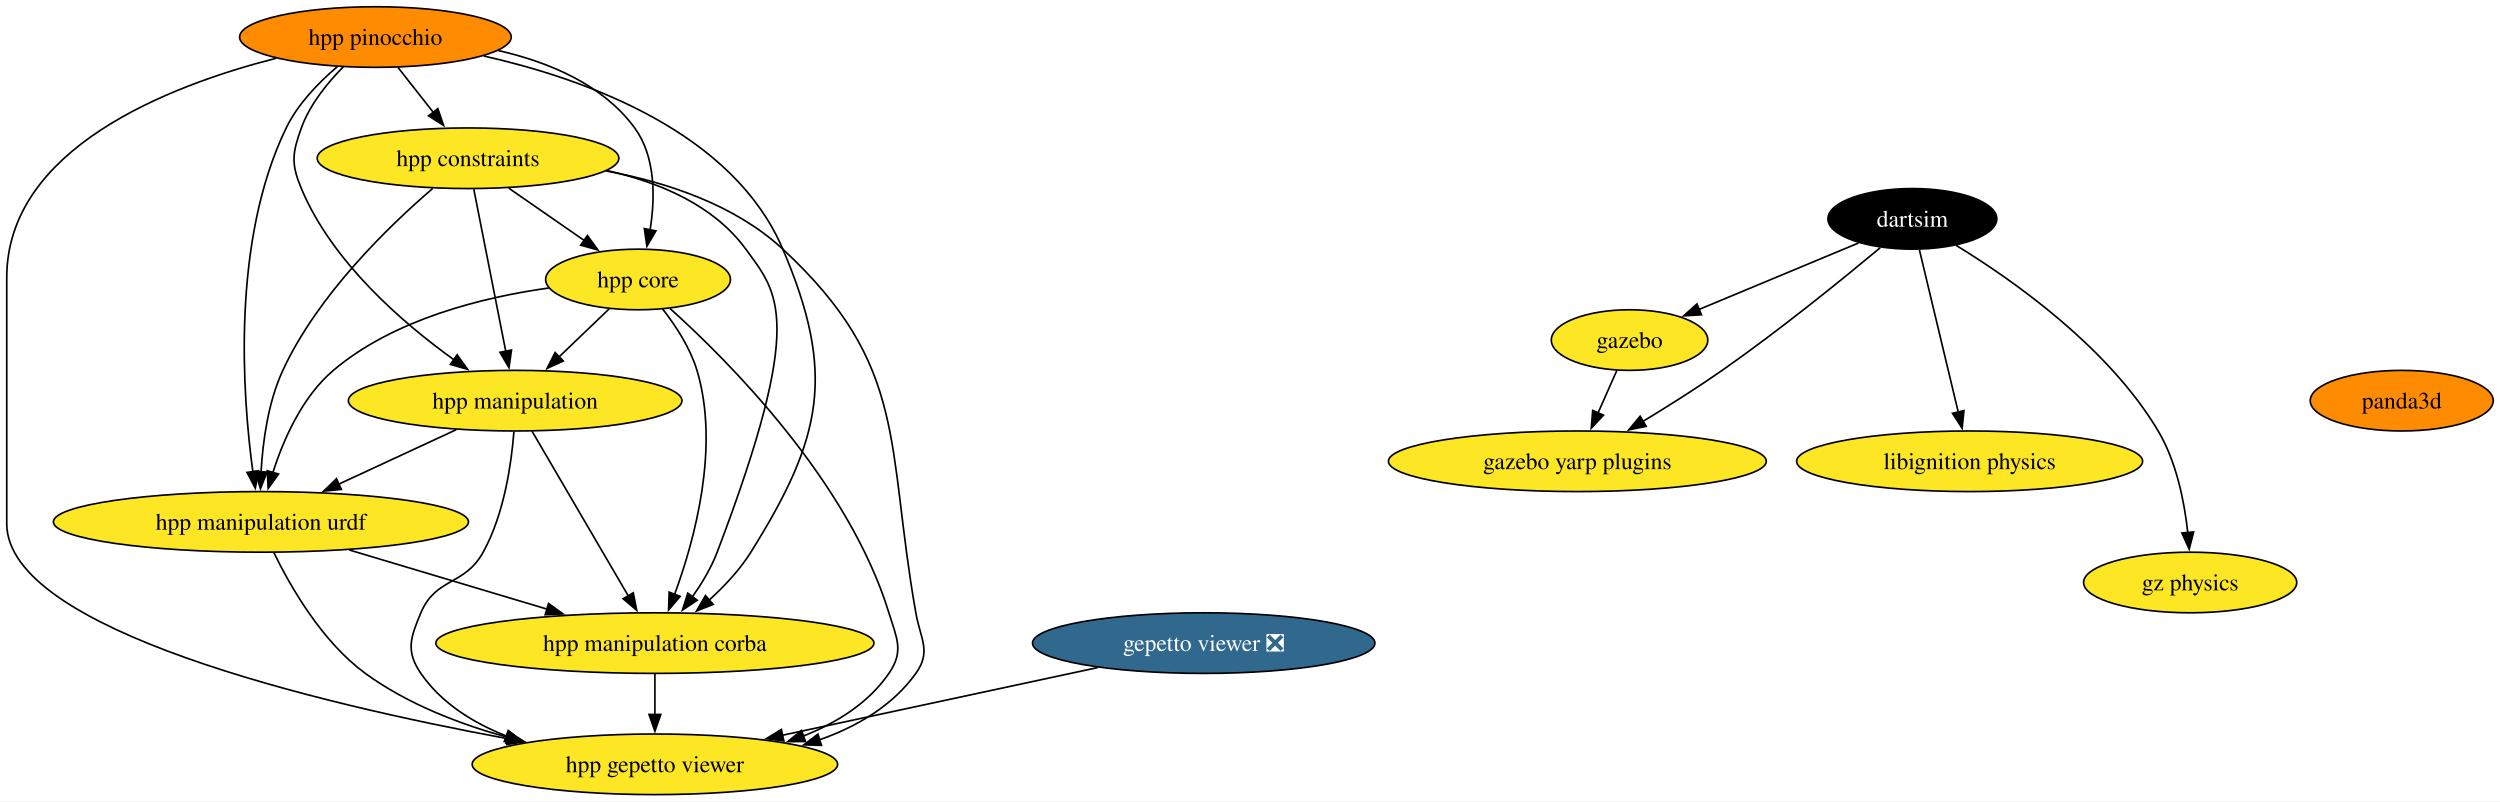
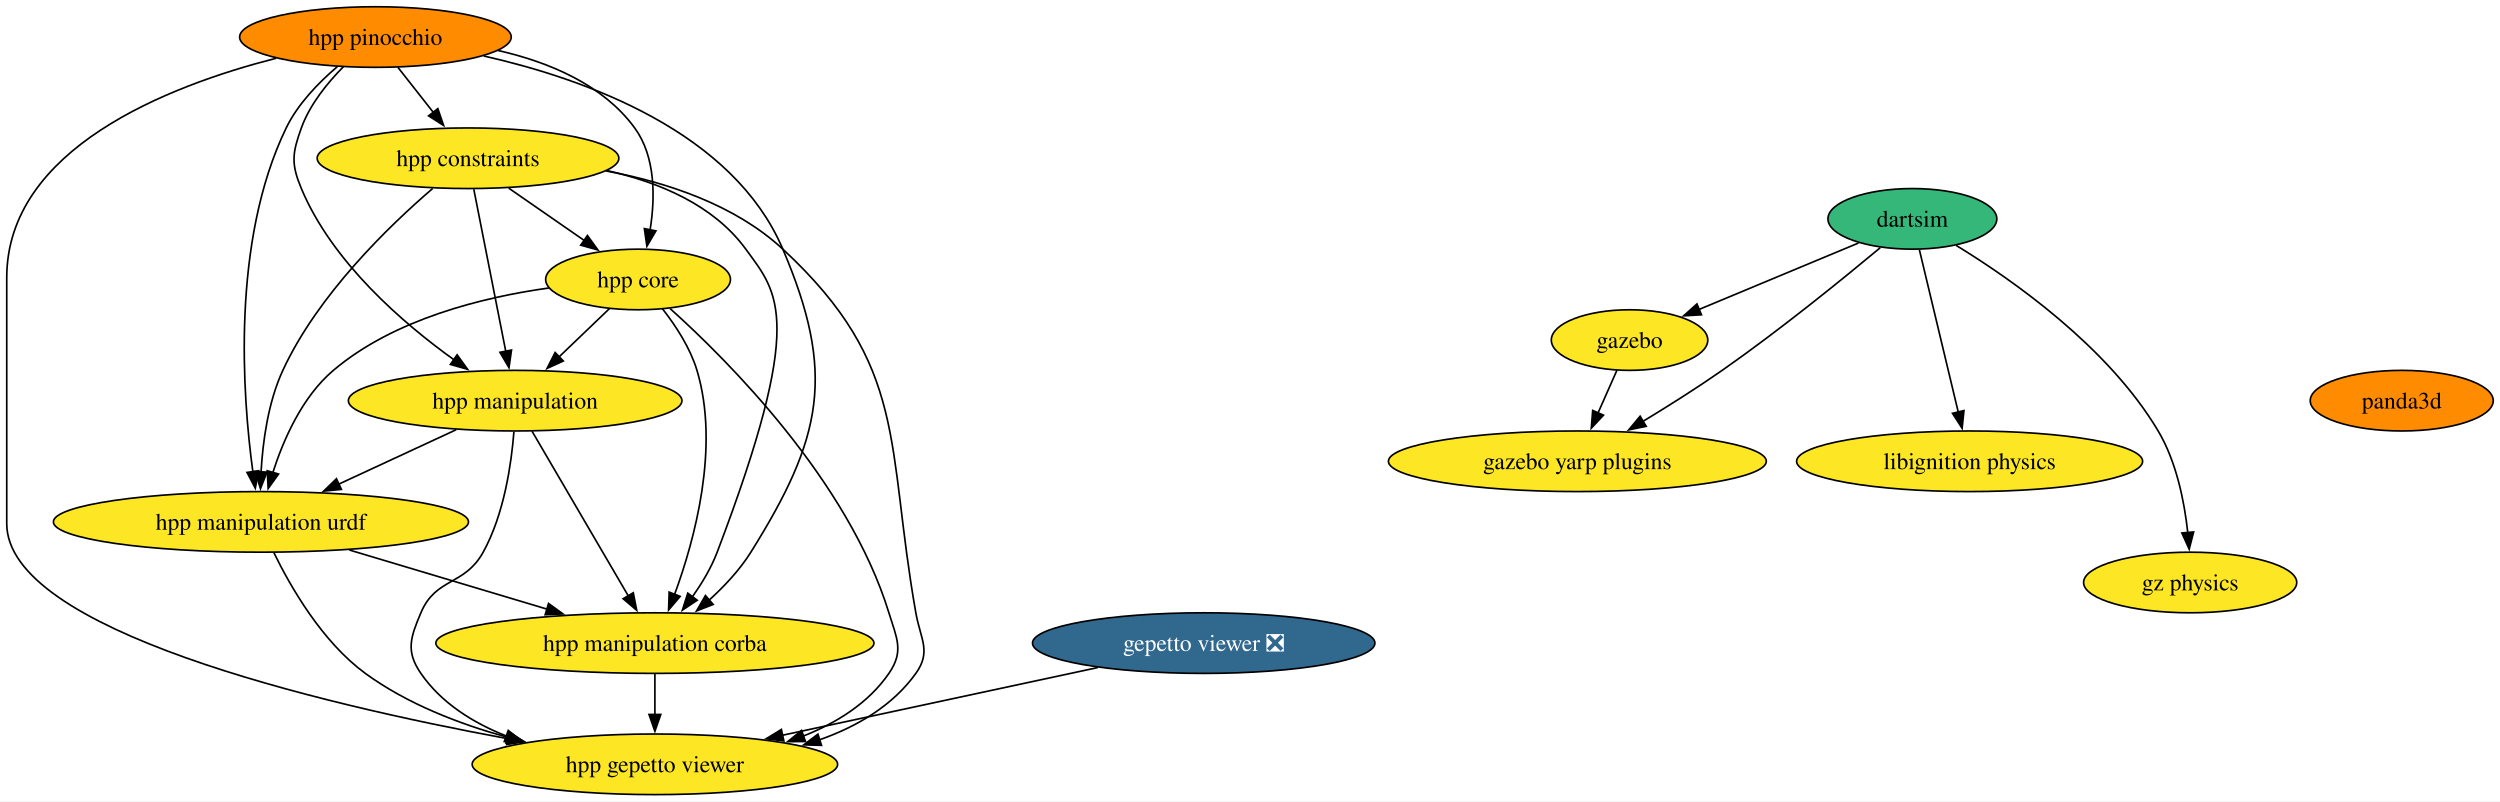
<svg xmlns="http://www.w3.org/2000/svg" xmlns:xlink="http://www.w3.org/1999/xlink" width="1485pt" height="476pt" viewBox="0.00 0.00 1484.99 476.00">
  <g id="graph0" class="graph" transform="scale(1 1) rotate(0) translate(4 472)">
    <polygon fill="white" stroke="none" points="-4,4 -4,-472 1480.99,-472 1480.99,4 -4,4" />
    <g id="node1" class="node">
      <g id="a_node1">
        <a xlink:href="https://github.com/conda-forge/gazebo-feedstock" xlink:title="gazebo">
          <ellipse fill="#fde725" stroke="black" cx="963.95" cy="-270" rx="46.47" ry="18" />
          <text text-anchor="middle" x="963.95" y="-265.32" font-family="Times,serif" font-size="14.00">gazebo</text>
        </a>
      </g>
    </g>
    <g id="node2" class="node">
      <g id="a_node2">
        <a xlink:href="https://github.com/conda-forge/gazebo-yarp-plugins-feedstock" xlink:title="gazebo yarp plugins">
          <ellipse fill="#fde725" stroke="black" cx="932.95" cy="-198" rx="112.24" ry="18" />
          <text text-anchor="middle" x="932.95" y="-193.32" font-family="Times,serif" font-size="14.00">gazebo yarp plugins</text>
        </a>
      </g>
    </g>
    <g id="edge1" class="edge">
      <path fill="none" stroke="black" d="M956.45,-252.05C953.07,-244.43 949,-235.23 945.2,-226.65" />
      <polygon fill="black" stroke="black" points="948.46,-225.39 941.22,-217.66 942.06,-228.22 948.46,-225.39" />
    </g>
    <g id="node3" class="node">
      <g id="a_node3">
        <a xlink:href="https://github.com/conda-forge/libignition-physics-feedstock" xlink:title="libignition physics">
          <ellipse fill="#fde725" stroke="black" cx="1165.95" cy="-198" rx="102.77" ry="18" />
          <text text-anchor="middle" x="1165.95" y="-193.32" font-family="Times,serif" font-size="14.00">libignition physics</text>
        </a>
      </g>
    </g>
    <g id="node4" class="node">
      <g id="a_node4">
        <a xlink:href="https://github.com/conda-forge/dartsim-feedstock" xlink:title="dartsim">
-           <ellipse fill="#000000" stroke="black" cx="1131.95" cy="-342" rx="50.16" ry="18" />
-           <text text-anchor="middle" x="1131.95" y="-337.32" font-family="Times,serif" font-size="14.00" fill="white">dartsim</text>
+           <ellipse fill="#35b779" stroke="black" cx="1131.95" cy="-342" rx="50.16" ry="18" />
+           <text text-anchor="middle" x="1131.95" y="-337.32" font-family="Times,serif" font-size="14.00">dartsim</text>
        </a>
      </g>
    </g>
    <g id="edge2" class="edge">
      <path fill="none" stroke="black" d="M1099.96,-327.67C1072.99,-316.43 1034.24,-300.29 1005,-288.1" />
      <polygon fill="black" stroke="black" points="1006.67,-285.01 996.09,-284.39 1003.98,-291.47 1006.67,-285.01" />
    </g>
    <g id="edge3" class="edge">
      <path fill="none" stroke="black" d="M1112.87,-324.87C1090.81,-306.48 1053.14,-275.88 1018.95,-252 1003.85,-241.45 986.67,-230.64 971.66,-221.56" />
      <polygon fill="black" stroke="black" points="973.82,-218.78 963.45,-216.64 970.23,-224.78 973.82,-218.78" />
    </g>
    <g id="edge4" class="edge">
      <path fill="none" stroke="black" d="M1136.12,-323.59C1141.89,-299.5 1152.36,-255.75 1159.24,-227.03" />
      <polygon fill="black" stroke="black" points="1162.58,-228.12 1161.5,-217.58 1155.77,-226.49 1162.58,-228.12" />
    </g>
    <g id="node5" class="node">
      <g id="a_node5">
        <a xlink:href="https://github.com/conda-forge/gz-physics-feedstock" xlink:title="gz physics">
          <ellipse fill="#fde725" stroke="black" cx="1296.95" cy="-126" rx="63.31" ry="18" />
          <text text-anchor="middle" x="1296.95" y="-121.33" font-family="Times,serif" font-size="14.00">gz physics</text>
        </a>
      </g>
    </g>
    <g id="edge5" class="edge">
      <path fill="none" stroke="black" d="M1157.87,-326.28C1191.16,-305.94 1248.19,-266.05 1277.95,-216 1288.83,-197.71 1293.52,-174.02 1295.52,-155.69" />
      <polygon fill="black" stroke="black" points="1299.01,-156.02 1296.38,-145.76 1292.03,-155.42 1299.01,-156.02" />
    </g>
    <g id="node6" class="node">
      <g id="a_node6">
        <a xlink:href="https://github.com/conda-forge/gepetto-viewer-feedstock/pull/51" xlink:title="gepetto viewer ❎">
          <ellipse fill="#31688e" stroke="black" cx="711" cy="-90" rx="101.71" ry="18" />
          <text text-anchor="middle" x="711" y="-85.33" font-family="Times,serif" font-size="14.00" fill="white">gepetto viewer ❎</text>
        </a>
      </g>
    </g>
    <g id="node7" class="node">
      <g id="a_node7">
        <a xlink:href="https://github.com/conda-forge/hpp-gepetto-viewer-feedstock" xlink:title="hpp gepetto viewer">
          <ellipse fill="#fde725" stroke="black" cx="385" cy="-18" rx="108.55" ry="18" />
          <text text-anchor="middle" x="385" y="-13.32" font-family="Times,serif" font-size="14.00">hpp gepetto viewer</text>
        </a>
      </g>
    </g>
    <g id="edge6" class="edge">
      <path fill="none" stroke="black" d="M648.14,-75.5C594.63,-64.01 517.61,-47.47 460.71,-35.26" />
      <polygon fill="black" stroke="black" points="461.61,-31.87 451.09,-33.19 460.14,-38.71 461.61,-31.87" />
    </g>
    <g id="node8" class="node">
      <g id="a_node8">
        <a xlink:href="https://github.com/conda-forge/panda3d-feedstock" xlink:title="panda3d">
          <ellipse fill="#ff8c00" stroke="black" cx="1422.63" cy="-234" rx="54.36" ry="18" />
          <text text-anchor="middle" x="1422.63" y="-229.32" font-family="Times,serif" font-size="14.00">panda3d</text>
        </a>
      </g>
    </g>
    <g id="node9" class="node">
      <g id="a_node9">
        <a xlink:href="https://github.com/conda-forge/hpp-core-feedstock" xlink:title="hpp core">
          <ellipse fill="#fde725" stroke="black" cx="375" cy="-306" rx="54.89" ry="18" />
          <text text-anchor="middle" x="375" y="-301.32" font-family="Times,serif" font-size="14.00">hpp core</text>
        </a>
      </g>
    </g>
    <g id="edge7" class="edge">
      <path fill="none" stroke="black" d="M394.01,-288.73C428.44,-257.78 499.83,-186.48 524,-108 528.71,-92.71 533.08,-85.18 524,-72 511.89,-54.42 493.11,-42.67 473.23,-34.81" />
      <polygon fill="black" stroke="black" points="474.46,-31.54 463.87,-31.46 472.1,-38.13 474.46,-31.54" />
    </g>
    <g id="node10" class="node">
      <g id="a_node10">
        <a xlink:href="https://github.com/conda-forge/hpp-manipulation-urdf-feedstock" xlink:title="hpp manipulation urdf">
          <ellipse fill="#fde725" stroke="black" cx="151" cy="-162" rx="123.29" ry="18" />
          <text text-anchor="middle" x="151" y="-157.32" font-family="Times,serif" font-size="14.00">hpp manipulation urdf</text>
        </a>
      </g>
    </g>
    <g id="edge8" class="edge">
      <path fill="none" stroke="black" d="M322.04,-300.94C282.75,-295.44 229.98,-282.48 194,-252 175.5,-236.33 164.32,-210.85 158.02,-191.16" />
      <polygon fill="black" stroke="black" points="161.45,-190.42 155.28,-181.81 154.73,-192.39 161.45,-190.42" />
    </g>
    <g id="node11" class="node">
      <g id="a_node11">
        <a xlink:href="https://github.com/conda-forge/hpp-manipulation-feedstock" xlink:title="hpp manipulation">
          <ellipse fill="#fde725" stroke="black" cx="302" cy="-234" rx="99.08" ry="18" />
          <text text-anchor="middle" x="302" y="-229.32" font-family="Times,serif" font-size="14.00">hpp manipulation</text>
        </a>
      </g>
    </g>
    <g id="edge9" class="edge">
      <path fill="none" stroke="black" d="M358.07,-288.76C349.12,-280.18 337.94,-269.46 327.92,-259.86" />
      <polygon fill="black" stroke="black" points="330.59,-257.57 320.95,-253.17 325.75,-262.62 330.59,-257.57" />
    </g>
    <g id="node12" class="node">
      <g id="a_node12">
        <a xlink:href="https://github.com/conda-forge/hpp-manipulation-corba-feedstock" xlink:title="hpp manipulation corba">
          <ellipse fill="#fde725" stroke="black" cx="385" cy="-90" rx="130.13" ry="18" />
          <text text-anchor="middle" x="385" y="-85.33" font-family="Times,serif" font-size="14.00">hpp manipulation corba</text>
        </a>
      </g>
    </g>
    <g id="edge10" class="edge">
      <path fill="none" stroke="black" d="M389.45,-288.64C397.19,-278.77 405.94,-265.52 410,-252 423.69,-206.44 408.6,-151.26 396.64,-118.76" />
      <polygon fill="black" stroke="black" points="400,-117.75 393.14,-109.68 393.47,-120.27 400,-117.75" />
    </g>
    <g id="edge11" class="edge">
      <path fill="none" stroke="black" d="M158.71,-143.65C168.51,-123.54 187.3,-90.77 213,-72 237.73,-53.95 268.72,-41.95 297.57,-34.02" />
      <polygon fill="black" stroke="black" points="298.24,-37.46 307.03,-31.55 296.47,-30.68 298.24,-37.46" />
    </g>
    <g id="edge12" class="edge">
      <path fill="none" stroke="black" d="M203.51,-145.29C238.34,-134.87 284.26,-121.14 321.2,-110.09" />
      <polygon fill="black" stroke="black" points="321.82,-113.55 330.4,-107.33 319.82,-106.85 321.82,-113.55" />
    </g>
    <g id="edge13" class="edge">
      <path fill="none" stroke="black" d="M301.26,-215.57C299.8,-196.83 295.53,-166.68 283,-144 271.91,-123.92 254.93,-129.14 246,-108 239.78,-93.26 236.92,-85.18 246,-72 258.11,-54.42 276.89,-42.67 296.77,-34.81" />
      <polygon fill="black" stroke="black" points="297.9,-38.13 306.13,-31.46 295.54,-31.54 297.9,-38.13" />
    </g>
    <g id="edge14" class="edge">
      <path fill="none" stroke="black" d="M266.98,-216.76C246.22,-207.14 219.67,-194.83 197.2,-184.42" />
      <polygon fill="black" stroke="black" points="198.8,-181.3 188.25,-180.27 195.85,-187.65 198.8,-181.3" />
    </g>
    <g id="edge15" class="edge">
      <path fill="none" stroke="black" d="M312.01,-215.87C326.22,-191.56 352.37,-146.82 369.21,-118.01" />
      <polygon fill="black" stroke="black" points="372.16,-119.9 374.19,-109.5 366.12,-116.36 372.16,-119.9" />
    </g>
    <g id="edge16" class="edge">
      <path fill="none" stroke="black" d="M385,-71.7C385,-64.41 385,-55.73 385,-47.54" />
      <polygon fill="black" stroke="black" points="388.5,-47.62 385,-37.62 381.5,-47.62 388.5,-47.62" />
    </g>
    <g id="node13" class="node">
      <g id="a_node13">
        <a xlink:href="https://github.com/conda-forge/hpp-constraints-feedstock" xlink:title="hpp constraints">
          <ellipse fill="#fde725" stroke="black" cx="274" cy="-378" rx="89.61" ry="18" />
          <text text-anchor="middle" x="274" y="-373.32" font-family="Times,serif" font-size="14.00">hpp constraints</text>
        </a>
      </g>
    </g>
    <g id="edge17" class="edge">
      <path fill="none" stroke="black" d="M355.81,-370.5C391.93,-363.78 432.56,-350.4 461,-324 535.92,-254.46 522.17,-208.65 540,-108 542.79,-92.25 549.31,-85.02 540,-72 526.22,-52.73 505,-40.38 482.63,-32.5" />
      <polygon fill="black" stroke="black" points="483.98,-29.26 473.39,-29.55 481.84,-35.93 483.98,-29.26" />
    </g>
    <g id="edge18" class="edge">
      <path fill="none" stroke="black" d="M298.19,-360.23C311.69,-350.88 328.67,-339.11 343.23,-329.02" />
      <polygon fill="black" stroke="black" points="344.92,-332.11 351.15,-323.53 340.93,-326.35 344.92,-332.11" />
    </g>
    <g id="edge19" class="edge">
      <path fill="none" stroke="black" d="M252.99,-360.03C227.36,-338.04 184.88,-297.13 164,-252 155.22,-233.03 152.07,-209.55 151.06,-191.48" />
      <polygon fill="black" stroke="black" points="154.57,-191.6 150.72,-181.73 147.57,-191.85 154.57,-191.6" />
    </g>
    <g id="edge20" class="edge">
      <path fill="none" stroke="black" d="M277.43,-359.59C282.18,-335.5 290.81,-291.75 296.47,-263.03" />
      <polygon fill="black" stroke="black" points="299.83,-264.08 298.33,-253.6 292.96,-262.73 299.83,-264.08" />
    </g>
    <g id="edge21" class="edge">
      <path fill="none" stroke="black" d="M356.48,-370.67C387.5,-363.79 419.86,-350.26 439,-324 458.21,-297.65 474.83,-282.89 422,-144 418.48,-134.75 413,-125.59 407.32,-117.55" />
      <polygon fill="black" stroke="black" points="410.14,-115.47 401.33,-109.58 404.54,-119.67 410.14,-115.47" />
    </g>
    <g id="node14" class="node">
      <g id="a_node14">
        <a xlink:href="https://github.com/conda-forge/hpp-pinocchio-feedstock" xlink:title="hpp pinocchio">
          <ellipse fill="#ff8c00" stroke="black" cx="219" cy="-450" rx="80.67" ry="18" />
          <text text-anchor="middle" x="219" y="-445.32" font-family="Times,serif" font-size="14.00">hpp pinocchio</text>
        </a>
      </g>
    </g>
    <g id="edge22" class="edge">
      <path fill="none" stroke="black" d="M160.02,-437.41C95.16,-420.82 0,-383.47 0,-307 0,-307 0,-307 0,-161 0,-97.91 184.26,-54.15 297.83,-33.17" />
      <polygon fill="black" stroke="black" points="298.24,-36.66 307.45,-31.42 296.98,-29.77 298.24,-36.66" />
    </g>
    <g id="edge23" class="edge">
      <path fill="none" stroke="black" d="M291.83,-442.01C321.94,-435.15 354.15,-421.8 373,-396 385.55,-378.82 385.18,-354.39 382.16,-335.46" />
      <polygon fill="black" stroke="black" points="385.61,-334.86 380.25,-325.72 378.74,-336.21 385.61,-334.86" />
    </g>
    <g id="edge24" class="edge">
      <path fill="none" stroke="black" d="M196.33,-432.38C185.29,-422.99 172.93,-410.29 166,-396 133.37,-328.7 139.98,-237.37 146.22,-191.62" />
      <polygon fill="black" stroke="black" points="149.65,-192.39 147.64,-181.99 142.72,-191.37 149.65,-192.39" />
    </g>
    <g id="edge25" class="edge">
      <path fill="none" stroke="black" d="M199.99,-432.38C190.52,-422.82 180.04,-409.95 175,-396 169.57,-380.95 168.82,-374.76 175,-360 193.31,-316.3 235.16,-280.15 265.84,-258.15" />
      <polygon fill="black" stroke="black" points="267.52,-261.25 273.72,-252.65 263.52,-255.51 267.52,-261.25" />
    </g>
    <g id="edge26" class="edge">
      <path fill="none" stroke="black" d="M283.34,-438.75C344.49,-424.93 431.38,-393.49 461,-324 492.54,-250 484.67,-212.19 442,-144 435.43,-133.5 426.25,-123.72 417.18,-115.49" />
      <polygon fill="black" stroke="black" points="419.61,-112.97 409.75,-109.1 415.04,-118.27 419.61,-112.97" />
    </g>
    <g id="edge27" class="edge">
      <path fill="none" stroke="black" d="M232.31,-432.05C238.64,-424.01 246.34,-414.2 253.39,-405.23" />
      <polygon fill="black" stroke="black" points="256.07,-407.49 259.49,-397.47 250.56,-403.17 256.07,-407.49" />
    </g>
  </g>
</svg>
